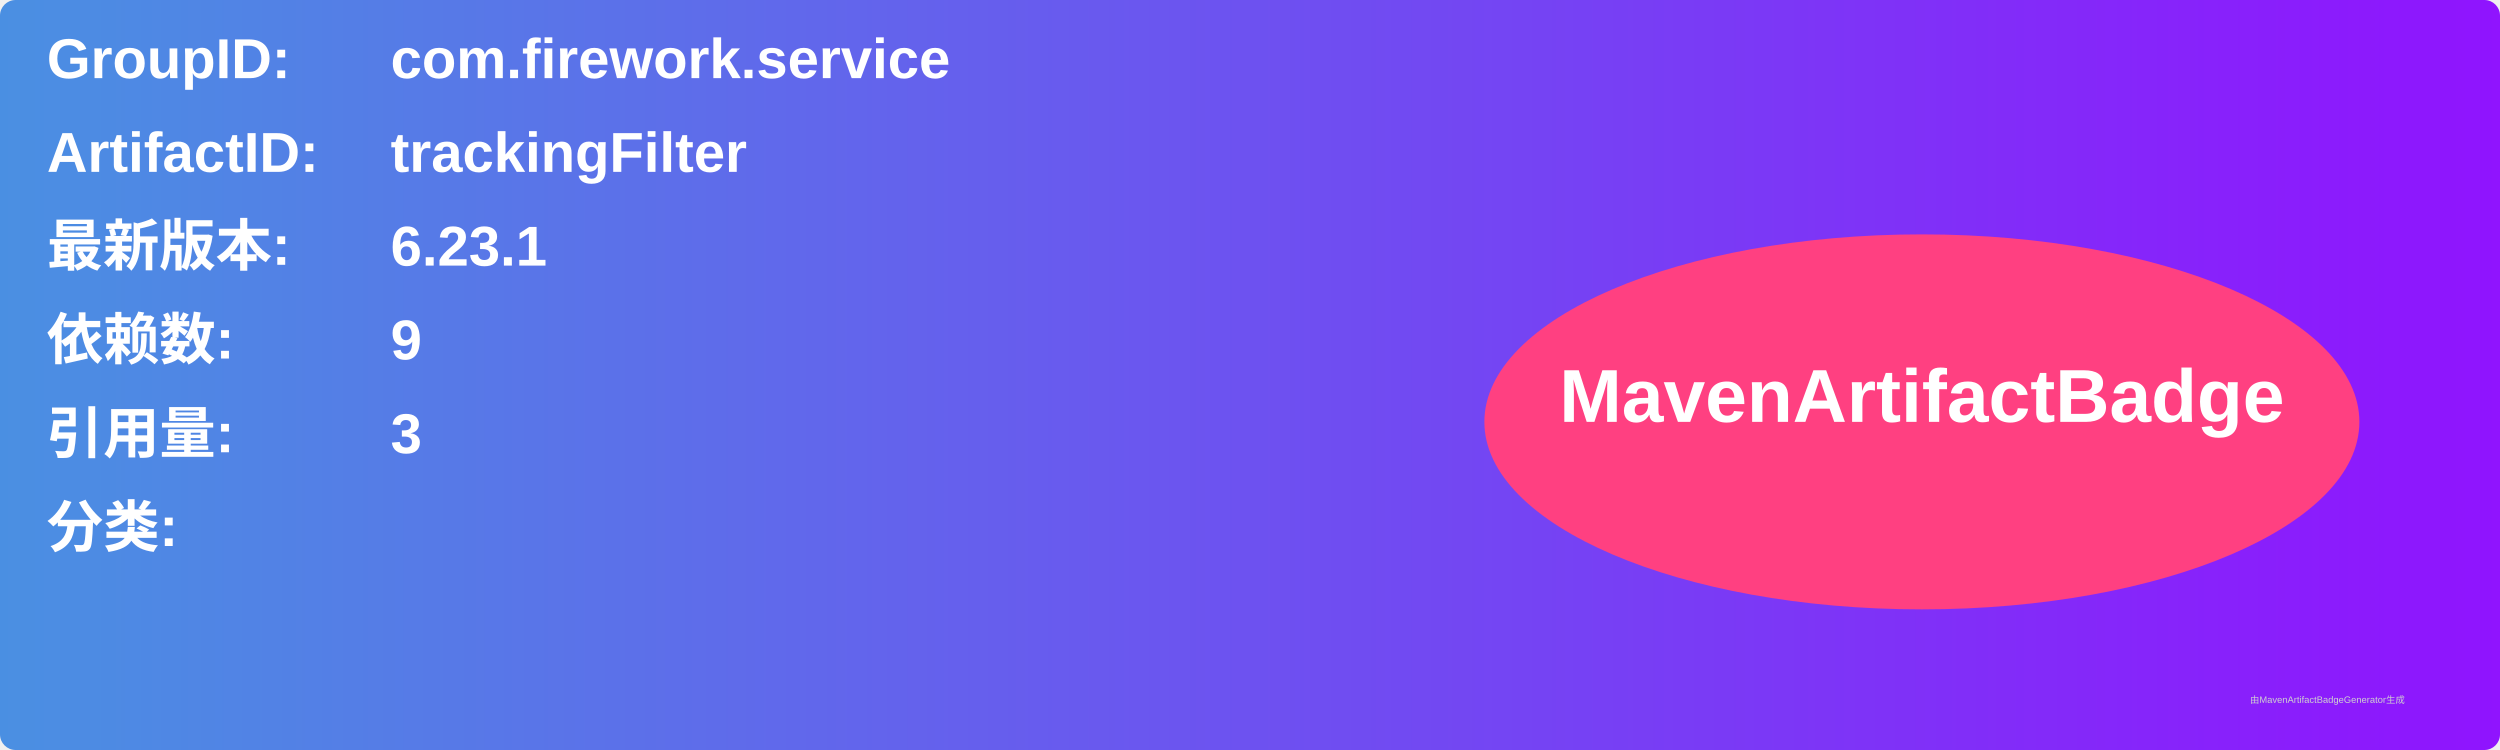
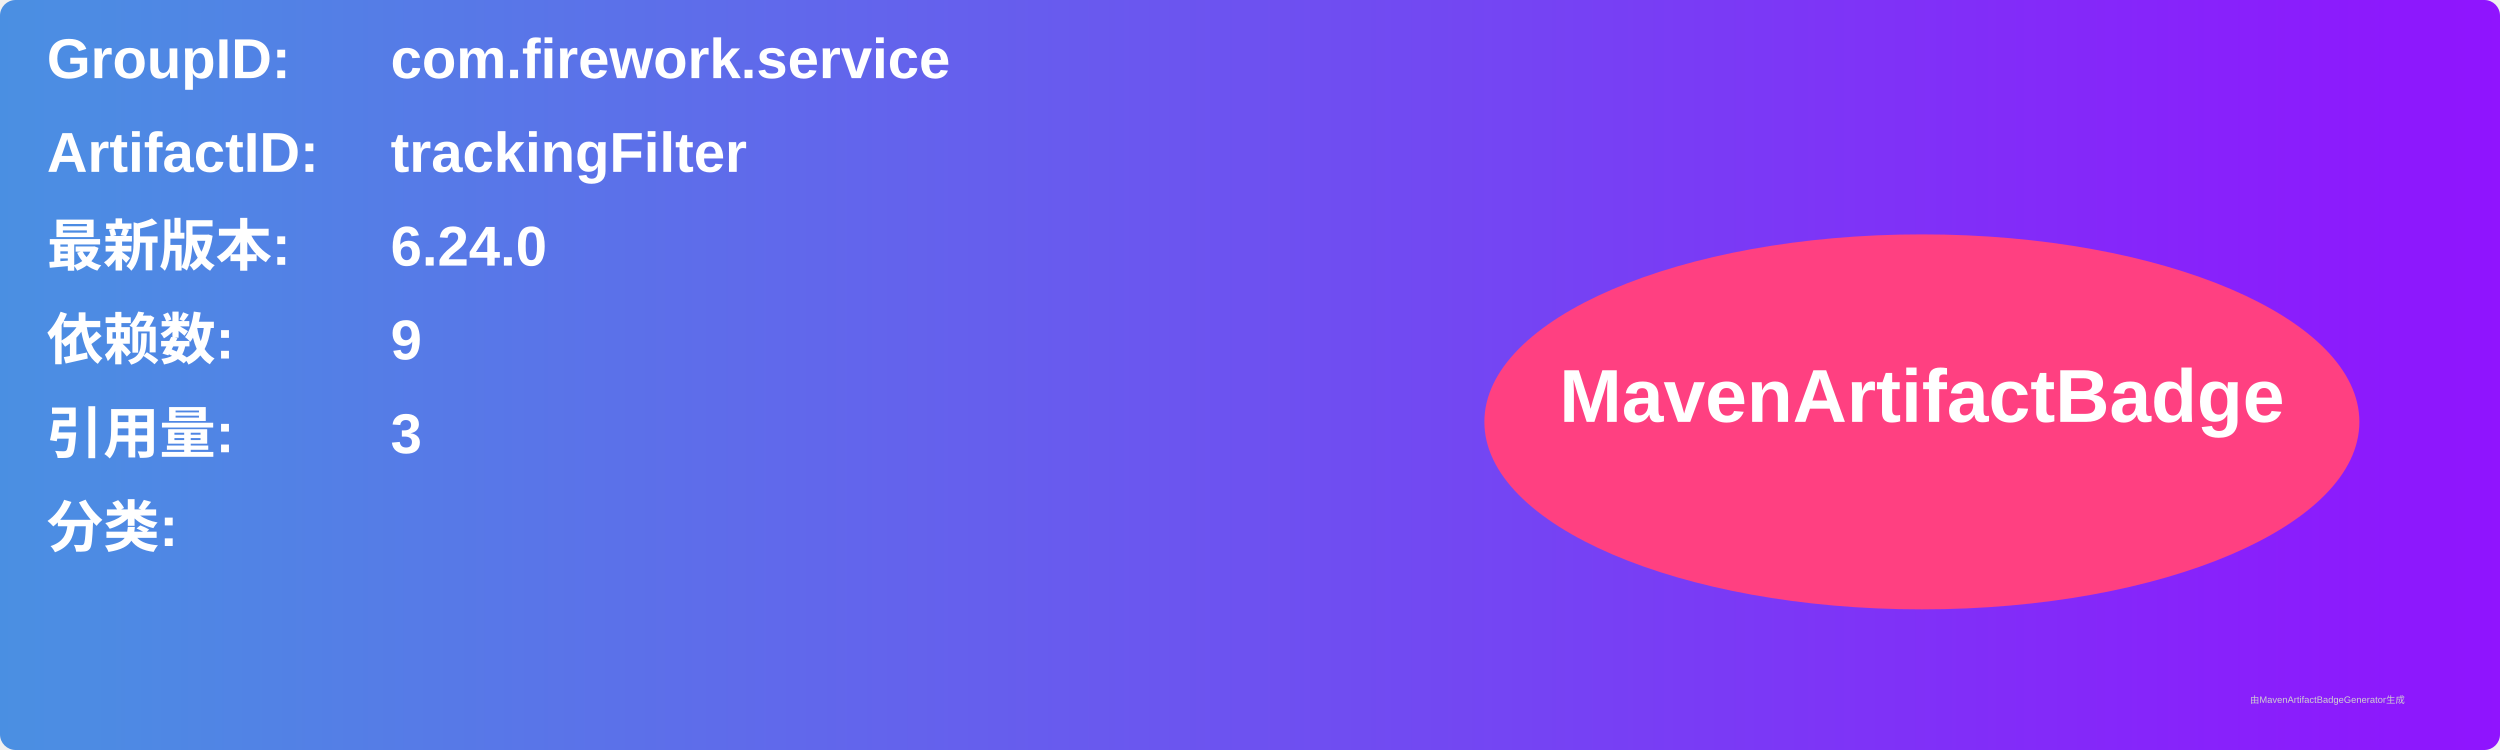
<svg xmlns="http://www.w3.org/2000/svg" width="800" height="240" viewBox="0 0 800 240">
  <linearGradient id="grad" x1="0%" y1="0%" x2="100%" y2="0%">
    <stop offset="0%" stop-color="#4a90e2" />
    <stop offset="100%" stop-color="#9013fe" />
  </linearGradient>
  <rect width="100%" height="100%" rx="5" ry="5" fill="url(#grad)" />
  <g transform="translate(15, 15)">
    <text x="0" y="10" font-family="Arial" font-size="18" fill="white" font-weight="bold" width="260">GroupID:</text>
    <text x="110" y="10" font-family="Arial" font-size="18" fill="white" font-weight="bold" width="460">com.firework.service</text>
    <text x="0" y="40" font-family="Arial" font-size="18" fill="white" font-weight="bold" width="260">ArtifactID:</text>
    <text x="110" y="40" font-family="Arial" font-size="18" fill="white" font-weight="bold" width="460">trackingFilter</text>
    <text x="0" y="70" font-family="Arial" font-size="18" fill="white" font-weight="bold">最新版本:</text>
    <text x="110" y="70" font-family="Arial" font-size="18" fill="white" font-weight="bold">
-       <tspan font-weight="bold">6.23.1</tspan>
+       <tspan font-weight="bold">6.24.0</tspan>
    </text>
    <text x="0" y="100" font-family="Arial" font-size="18" fill="white" font-weight="bold">依赖数: </text>
    <text x="110" y="100" font-family="Arial" font-size="18" fill="white">
      <tspan font-weight="bold">9</tspan>
    </text>
    <text x="0" y="130" font-family="Arial" font-size="18" fill="white" font-weight="bold">引用量: </text>
    <text x="110" y="130" font-family="Arial" font-size="18" fill="white">
      <tspan font-weight="bold">3</tspan>
    </text>
    <text x="0" y="160" font-family="Arial" font-size="18" fill="white" font-weight="bold">分类:</text>
    <text x="10" y="190" font-family="Arial" font-size="10" fill="white">
      <tspan font-weight="bold" />
    </text>
    <ellipse cx="600" cy="120" rx="140" ry="60" fill="#ff4081" />
    <text x="600" y="120" text-anchor="middle" font-family="Arial" font-size="24" fill="white" font-weight="bold">MavenArtifactBadge</text>
  </g>
  <text x="720" y="225" font-family="Arial" font-size="3" fill="#d0d0d0">由MavenArtifactBadgeGenerator生成</text>
</svg>
